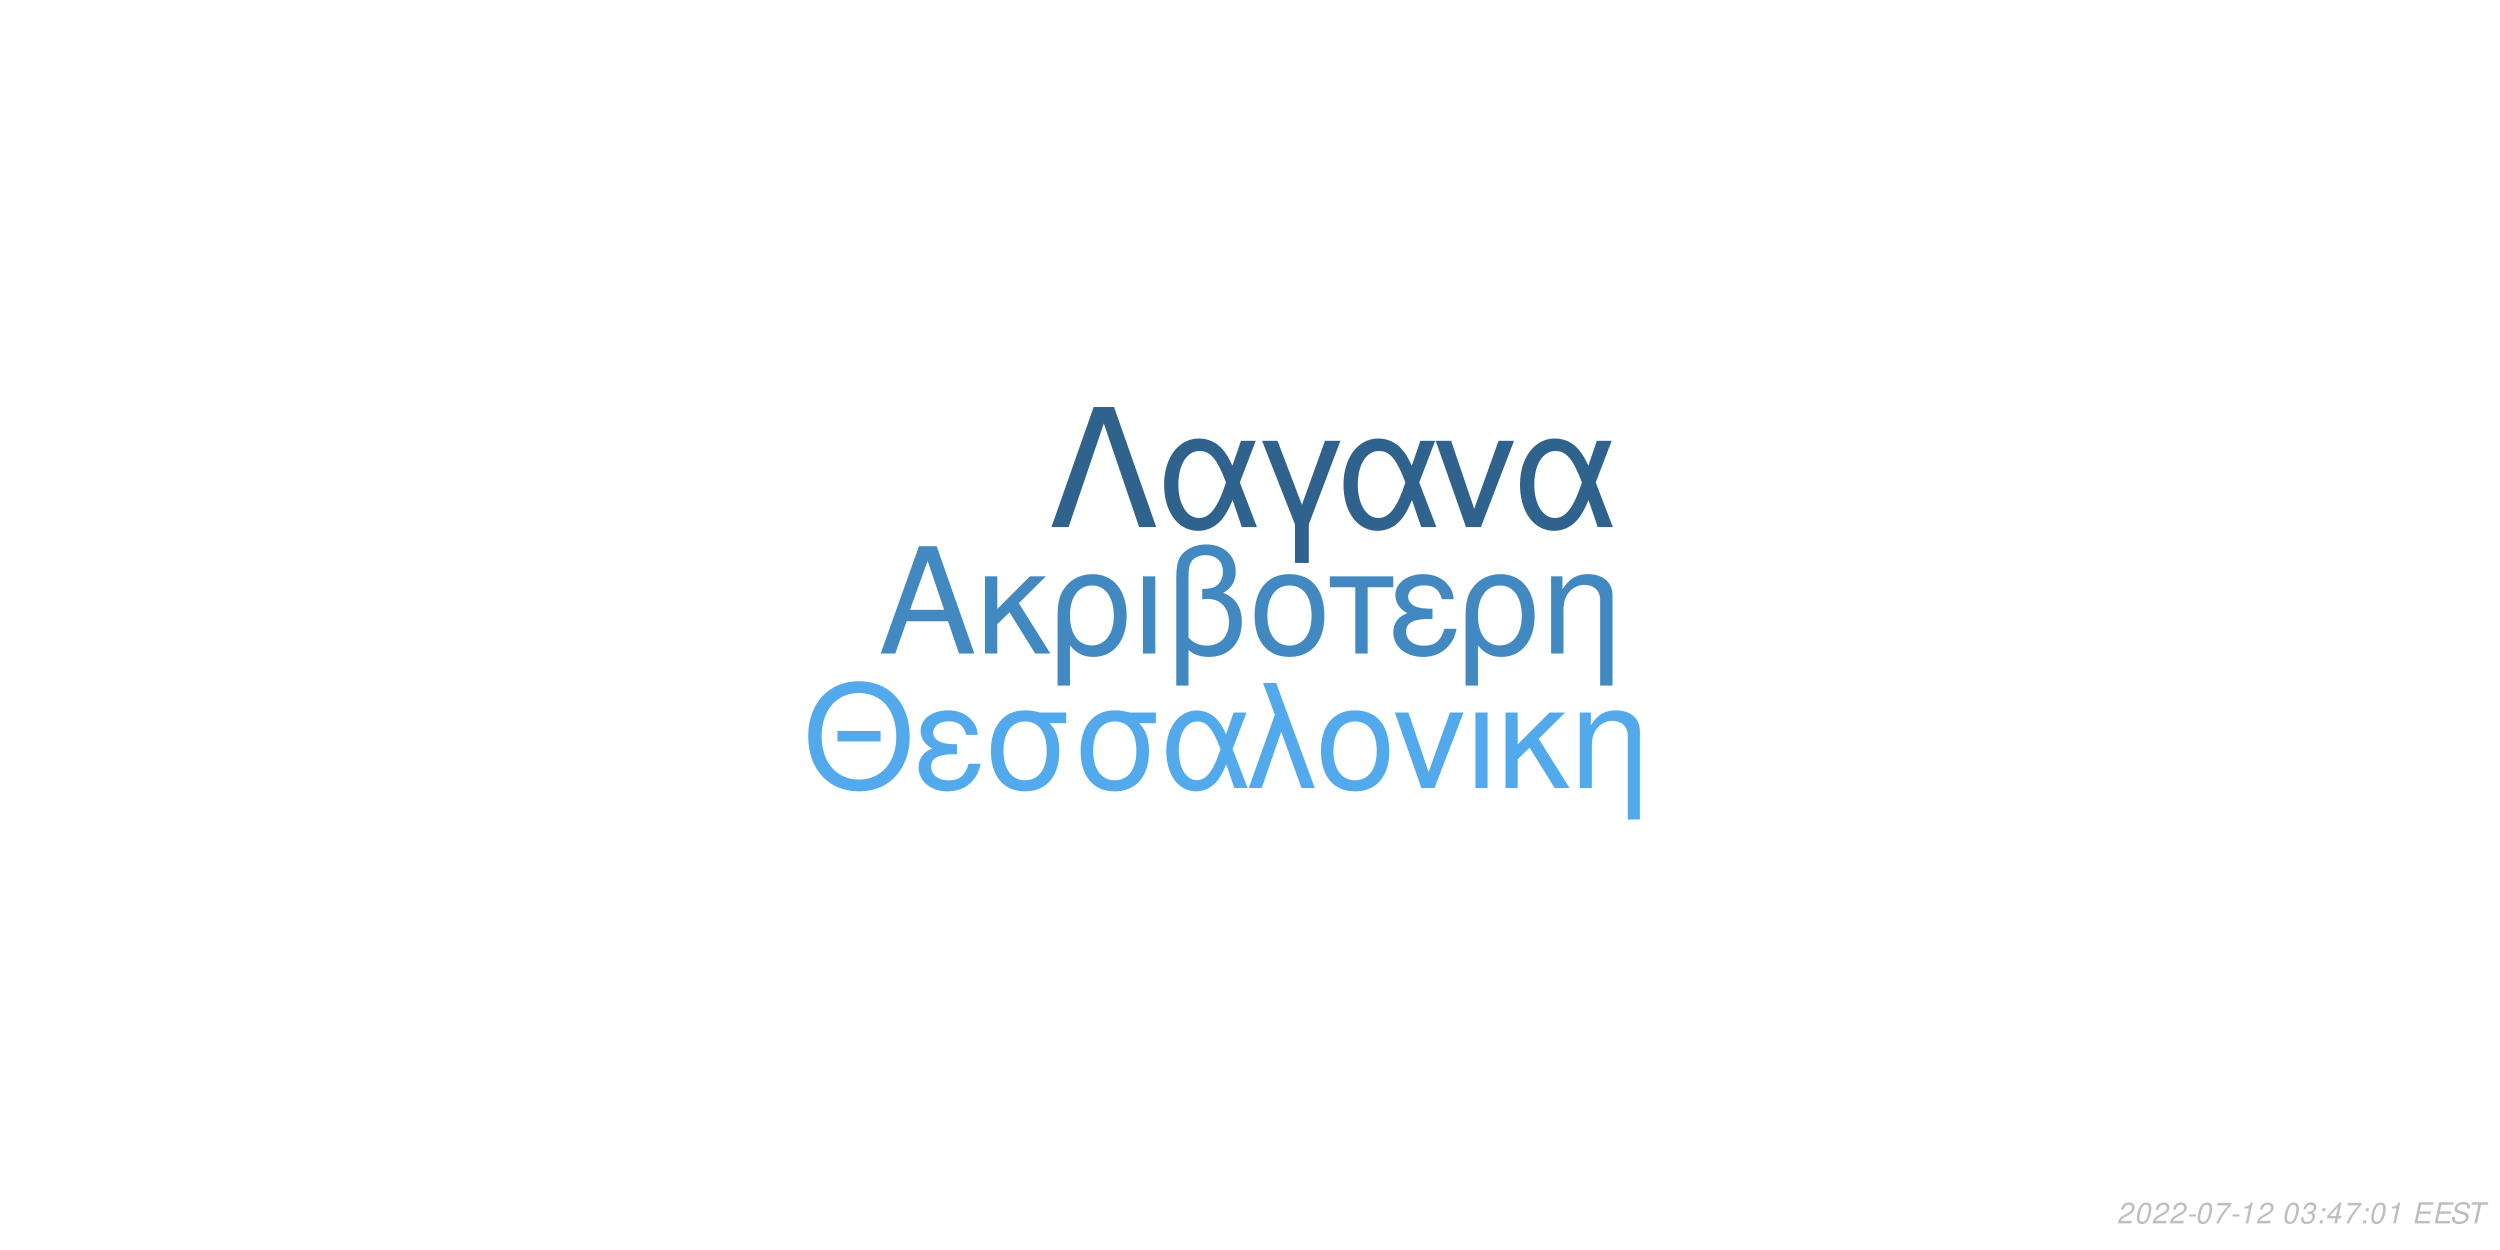
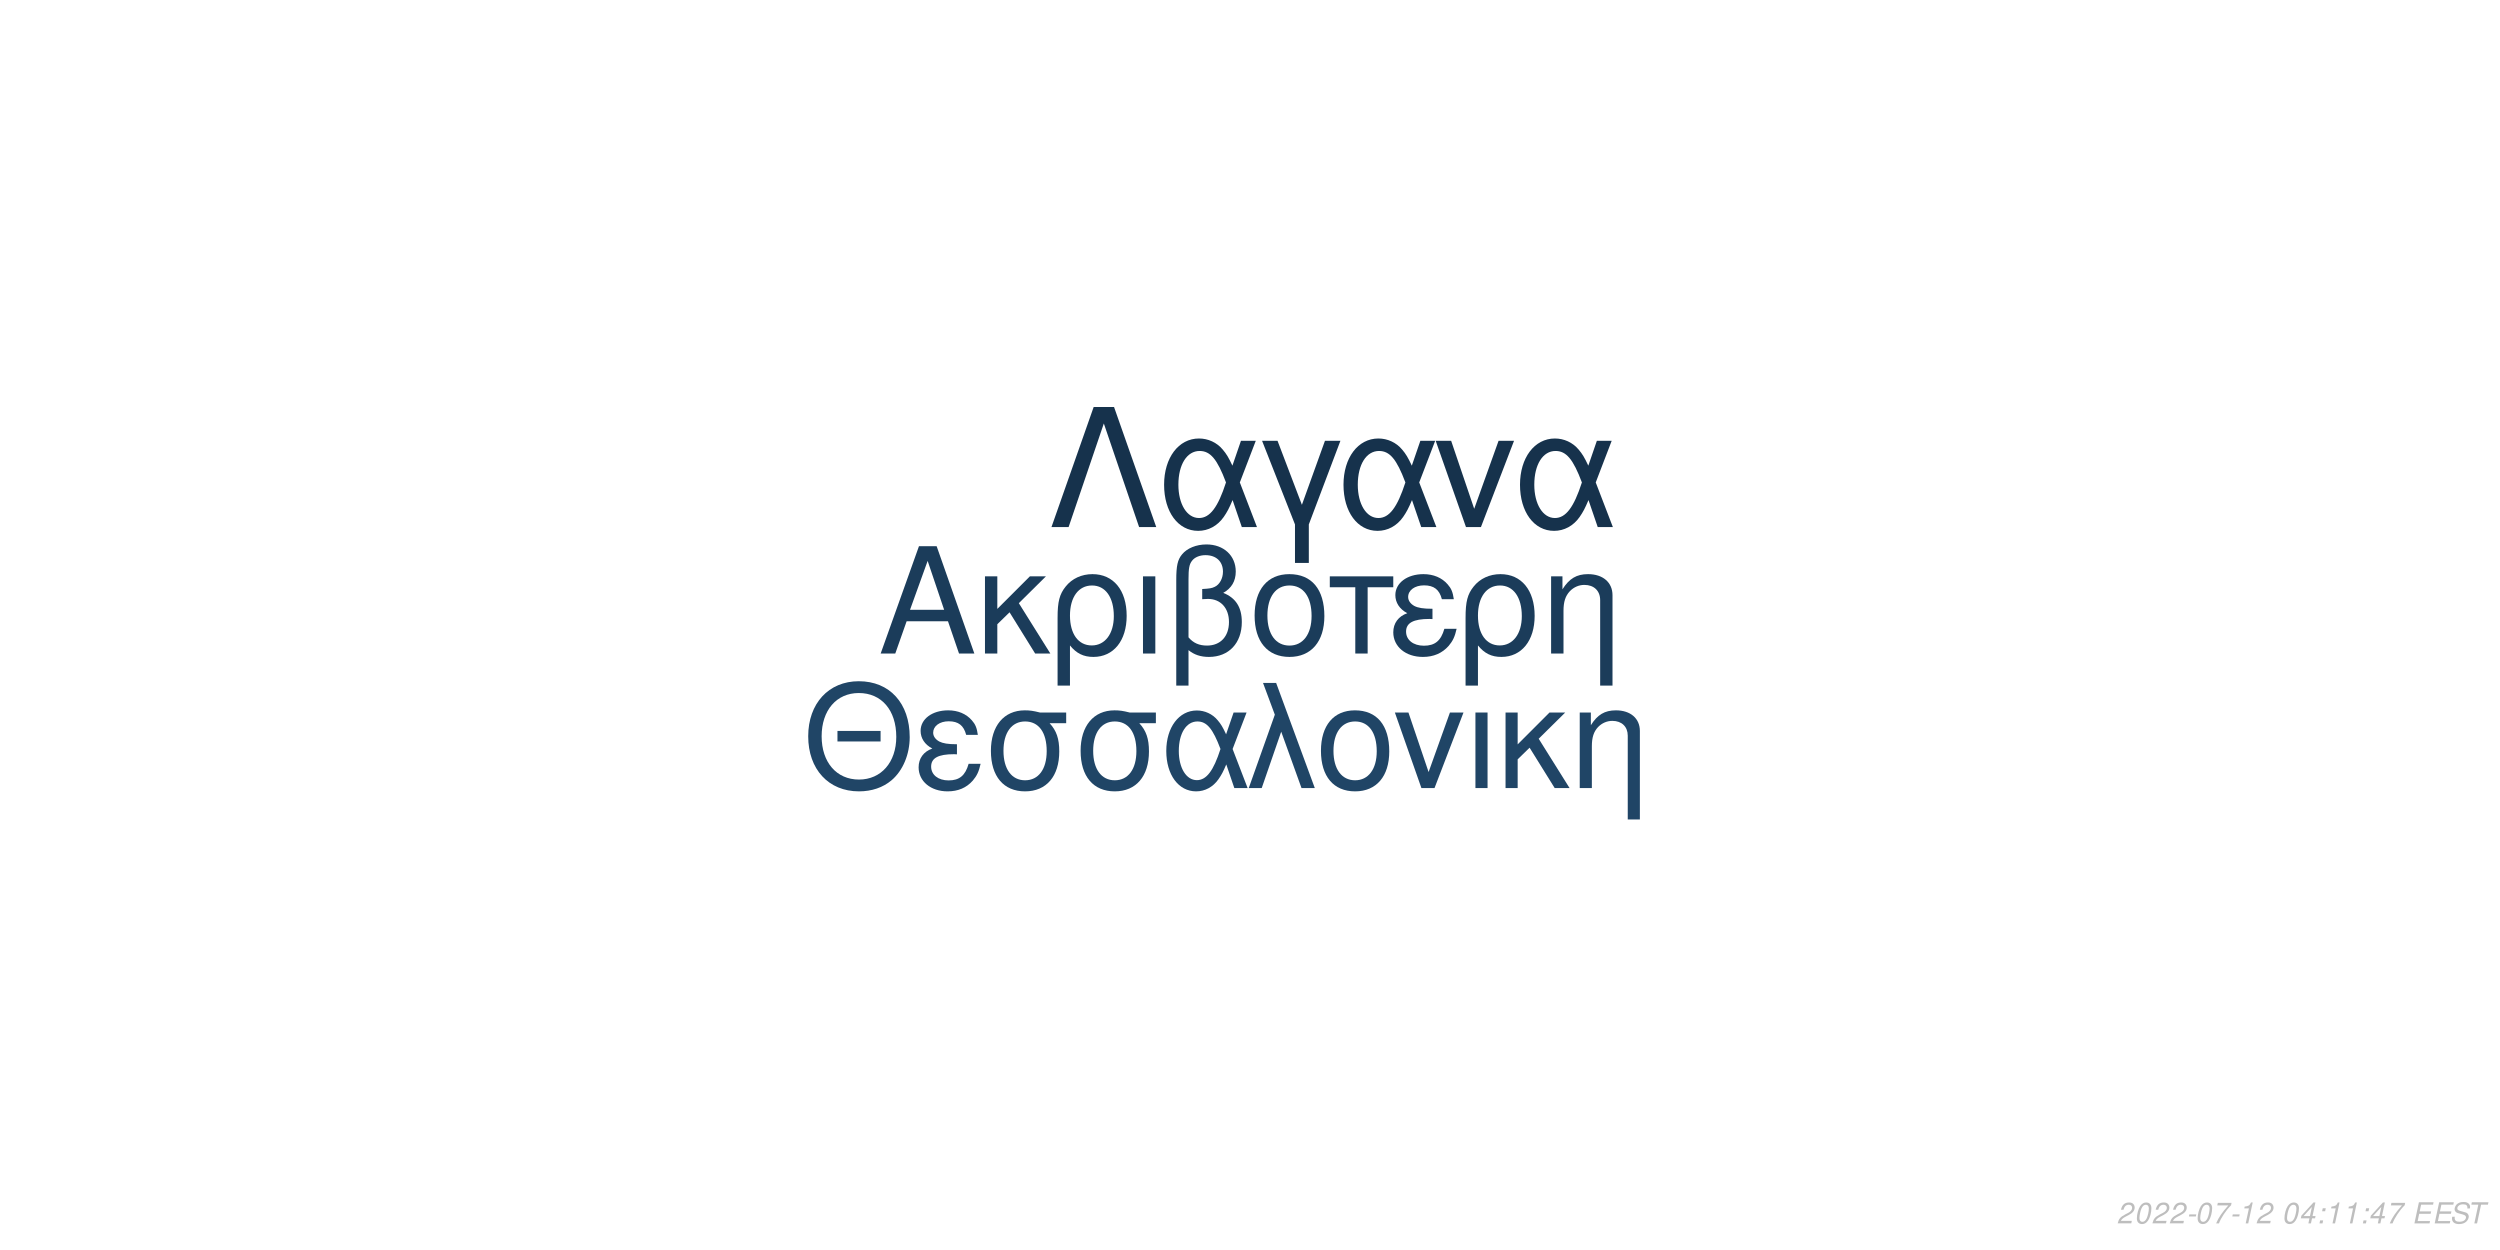
<svg xmlns="http://www.w3.org/2000/svg" xmlns:xlink="http://www.w3.org/1999/xlink" width="864pt" height="432pt" viewBox="0 0 864 432" version="1.1">
  <defs>
    <g>
      <symbol overflow="visible" id="glyph0-0">
        <path style="stroke:none;" d="" />
      </symbol>
      <symbol overflow="visible" id="glyph0-1">
        <path style="stroke:none;" d="M 24.125 -11.141 L 27.938 0 L 33.234 0 L 20.203 -37.094 L 14.094 -37.094 L 0.859 0 L 5.906 0 L 9.828 -11.141 Z M 22.797 -15.109 L 11 -15.109 L 17.094 -32.016 Z M 22.797 -15.109 " />
      </symbol>
      <symbol overflow="visible" id="glyph0-2">
        <path style="stroke:none;" d="M 7.172 -15.422 L 7.172 -26.672 L 2.906 -26.672 L 2.906 0 L 7.172 0 L 7.172 -10.125 L 11.406 -14.25 L 20.25 0 L 25.5 0 L 14.609 -17.406 L 23.969 -26.672 L 18.422 -26.672 Z M 7.172 -15.422 " />
      </symbol>
      <symbol overflow="visible" id="glyph0-3">
        <path style="stroke:none;" d="M 3 11.094 L 7.281 11.094 L 7.281 -2.797 C 9.516 -0.047 11.953 1.172 15.375 1.172 C 22.344 1.172 26.875 -4.422 26.875 -13.031 C 26.875 -21.891 22.297 -27.438 15.062 -27.438 C 11.297 -27.438 7.984 -25.906 5.797 -23.156 C 3.672 -20.516 3 -17.969 3 -12.359 Z M 14.906 -23.516 C 19.547 -23.516 22.438 -19.438 22.438 -12.922 C 22.438 -6.812 19.391 -2.797 14.812 -2.797 C 10.172 -2.797 7.281 -6.766 7.281 -13.125 C 7.281 -19.484 10.234 -23.516 14.906 -23.516 Z M 14.906 -23.516 " />
      </symbol>
      <symbol overflow="visible" id="glyph0-4">
        <path style="stroke:none;" d="M 3.516 0 L 7.781 0 L 7.781 -26.672 L 3.516 -26.672 Z M 3.516 0 " />
      </symbol>
      <symbol overflow="visible" id="glyph0-5">
        <path style="stroke:none;" d="M 4.016 11.094 L 8.25 11.094 L 8.25 -1.172 C 10.172 0.406 12.422 1.172 15.312 1.172 C 22.188 1.172 26.672 -3.609 26.672 -10.891 C 26.672 -15.984 24.578 -19.234 20.25 -20.969 C 23.109 -22.547 24.578 -25.031 24.578 -28.344 C 24.578 -33.844 20.406 -37.703 14.453 -37.703 C 10.938 -37.703 7.734 -36.391 6 -34.25 C 4.484 -32.422 4.016 -30.328 4.016 -25.391 Z M 8.25 -25.656 C 8.25 -29.359 8.5 -30.844 9.469 -32.062 C 10.375 -33.281 12.156 -34 14.094 -34 C 17.812 -34 20.156 -31.812 20.156 -28.297 C 20.156 -25.953 18.984 -23.812 17.297 -23.047 C 16.281 -22.547 15.469 -22.438 12.984 -22.297 L 12.984 -18.781 C 13.734 -18.828 14.344 -18.875 14.969 -18.875 C 19.344 -18.875 22.234 -15.719 22.234 -10.891 C 22.234 -5.906 19.281 -2.75 14.656 -2.75 C 11.953 -2.75 9.922 -3.609 8.25 -5.594 Z M 8.25 -25.656 " />
      </symbol>
      <symbol overflow="visible" id="glyph0-6">
        <path style="stroke:none;" d="M 14.094 -27.438 C 6.562 -27.438 2.094 -22.094 2.094 -13.125 C 2.094 -4.125 6.562 1.172 14.141 1.172 C 21.672 1.172 26.203 -4.172 26.203 -12.922 C 26.203 -22.188 21.828 -27.438 14.094 -27.438 Z M 14.141 -23.516 C 18.938 -23.516 21.781 -19.594 21.781 -12.984 C 21.781 -6.672 18.828 -2.75 14.141 -2.75 C 9.422 -2.75 6.516 -6.672 6.516 -13.125 C 6.516 -19.594 9.422 -23.516 14.141 -23.516 Z M 14.141 -23.516 " />
      </symbol>
      <symbol overflow="visible" id="glyph0-7">
        <path style="stroke:none;" d="M 7.891 0 L 12.156 0 L 12.156 -22.906 L 21.016 -22.906 L 21.016 -26.672 L -0.922 -26.672 L -0.922 -22.906 L 7.891 -22.906 Z M 7.891 0 " />
      </symbol>
      <symbol overflow="visible" id="glyph0-8">
        <path style="stroke:none;" d="M 14.562 -15.469 C 11.344 -15.469 9.562 -15.781 8.297 -16.438 C 6.922 -17.203 6.156 -18.328 6.156 -19.547 C 6.156 -21.891 8.453 -23.562 11.656 -23.562 C 15.062 -23.562 16.953 -22.094 17.812 -18.781 L 21.938 -18.781 C 21.578 -21.266 21.062 -22.5 19.797 -23.922 C 17.812 -26.203 14.906 -27.438 11.453 -27.438 C 5.797 -27.438 1.734 -24.375 1.734 -20.203 C 1.734 -17.609 3.156 -15.375 5.859 -13.938 C 2.797 -12.875 1.016 -10.484 1.016 -7.328 C 1.016 -2.391 5.297 1.172 11.25 1.172 C 14.969 1.172 17.906 -0.109 20.156 -2.641 C 21.578 -4.328 22.297 -5.797 22.906 -8.547 L 18.672 -8.547 C 17.5 -4.422 15.422 -2.703 11.609 -2.703 C 7.938 -2.703 5.438 -4.688 5.438 -7.578 C 5.438 -10.578 7.938 -11.953 13.484 -11.953 C 13.641 -11.953 14.094 -11.953 14.562 -11.906 Z M 14.562 -15.469 " />
      </symbol>
      <symbol overflow="visible" id="glyph0-9">
        <path style="stroke:none;" d="M 3.562 -26.672 L 3.562 0 L 7.844 0 L 7.844 -14.703 C 7.844 -17.906 8.5 -19.891 10.031 -21.531 C 11.406 -22.953 13.188 -23.719 15.062 -23.719 C 18.375 -23.719 20.516 -21.672 20.516 -18.469 L 20.516 11.094 L 24.781 11.094 L 24.781 -20.156 C 24.781 -24.578 21.469 -27.438 16.328 -27.438 C 12.359 -27.438 9.828 -25.906 7.484 -22.188 L 7.484 -26.672 Z M 3.562 -26.672 " />
      </symbol>
      <symbol overflow="visible" id="glyph1-0">
        <path style="stroke:none;" d="" />
      </symbol>
      <symbol overflow="visible" id="glyph1-1">
        <path style="stroke:none;" d="M 26.859 -19.734 L 11.953 -19.734 L 11.953 -16.094 L 26.859 -16.094 Z M 19.328 -36.922 C 8.922 -36.922 1.844 -29.25 1.844 -17.891 C 1.844 -6.484 8.875 1.141 19.391 1.141 C 23.812 1.141 27.703 -0.203 30.641 -2.688 C 34.578 -6.031 36.922 -11.656 36.922 -17.594 C 36.922 -29.297 30 -36.922 19.328 -36.922 Z M 19.328 -32.844 C 27.203 -32.844 32.281 -26.906 32.281 -17.688 C 32.281 -8.922 27.062 -2.938 19.391 -2.938 C 11.609 -2.938 6.484 -8.922 6.484 -17.891 C 6.484 -26.859 11.609 -32.844 19.328 -32.844 Z M 19.328 -32.844 " />
      </symbol>
      <symbol overflow="visible" id="glyph1-2">
        <path style="stroke:none;" d="M 14.25 -15.141 C 11.109 -15.141 9.375 -15.453 8.125 -16.094 C 6.781 -16.844 6.031 -17.938 6.031 -19.141 C 6.031 -21.422 8.266 -23.078 11.406 -23.078 C 14.75 -23.078 16.594 -21.625 17.438 -18.391 L 21.469 -18.391 C 21.125 -20.828 20.625 -22.031 19.391 -23.422 C 17.438 -25.656 14.594 -26.859 11.219 -26.859 C 5.688 -26.859 1.688 -23.875 1.688 -19.781 C 1.688 -17.234 3.094 -15.047 5.734 -13.656 C 2.734 -12.609 1 -10.266 1 -7.172 C 1 -2.344 5.188 1.141 11.016 1.141 C 14.656 1.141 17.547 -0.094 19.734 -2.594 C 21.125 -4.234 21.828 -5.688 22.422 -8.375 L 18.281 -8.375 C 17.141 -4.328 15.094 -2.641 11.359 -2.641 C 7.766 -2.641 5.328 -4.578 5.328 -7.422 C 5.328 -10.359 7.766 -11.703 13.203 -11.703 C 13.359 -11.703 13.797 -11.703 14.25 -11.656 Z M 14.25 -15.141 " />
      </symbol>
      <symbol overflow="visible" id="glyph1-3">
        <path style="stroke:none;" d="M 29 -26.109 L 19.938 -26.109 C 17.594 -26.703 16.438 -26.859 14.703 -26.859 C 7.469 -26.859 2.984 -21.469 2.984 -12.859 C 2.984 -4.031 7.375 1.141 14.797 1.141 C 22.172 1.141 26.609 -4.078 26.609 -12.656 C 26.609 -17.047 25.656 -19.828 23.266 -22.422 L 29 -22.422 Z M 14.797 -23.016 C 19.531 -23.016 22.266 -19.234 22.266 -12.75 C 22.266 -6.531 19.438 -2.688 14.797 -2.688 C 10.172 -2.688 7.328 -6.531 7.328 -12.859 C 7.328 -19.188 10.172 -23.016 14.797 -23.016 Z M 14.797 -23.016 " />
      </symbol>
      <symbol overflow="visible" id="glyph1-4">
        <path style="stroke:none;" d="M 29.344 -26.109 L 24.859 -26.109 L 22.266 -18.578 C 21.125 -21.031 20.484 -22.125 19.328 -23.469 C 17.547 -25.609 14.906 -26.812 12.156 -26.812 C 5.984 -26.812 1.594 -20.984 1.594 -12.812 C 1.594 -4.578 5.828 1.141 11.906 1.141 C 14.953 1.141 17.734 -0.344 19.625 -3.047 C 20.672 -4.531 21.281 -5.688 22.328 -8.172 L 25.109 0 L 29.703 0 L 24.516 -13.5 Z M 20.328 -13.5 C 17.891 -5.922 15.453 -2.734 12.156 -2.734 C 8.516 -2.734 5.922 -6.922 5.922 -12.812 C 5.922 -18.938 8.516 -23.016 12.359 -23.016 C 15.594 -23.016 17.688 -20.531 20.328 -13.5 Z M 20.328 -13.5 " />
      </symbol>
      <symbol overflow="visible" id="glyph1-5">
        <path style="stroke:none;" d="M 1.094 0 L 5.578 0 L 12.312 -19.484 L 19.328 0 L 23.922 0 L 10.562 -36.328 L 6.031 -36.328 L 10.109 -25.359 Z M 1.094 0 " />
      </symbol>
      <symbol overflow="visible" id="glyph1-6">
        <path style="stroke:none;" d="M 13.797 -26.859 C 6.422 -26.859 2.047 -21.625 2.047 -12.859 C 2.047 -4.031 6.422 1.141 13.859 1.141 C 21.234 1.141 25.656 -4.078 25.656 -12.656 C 25.656 -21.719 21.375 -26.859 13.797 -26.859 Z M 13.859 -23.016 C 18.531 -23.016 21.328 -19.188 21.328 -12.703 C 21.328 -6.531 18.438 -2.688 13.859 -2.688 C 9.219 -2.688 6.375 -6.531 6.375 -12.859 C 6.375 -19.188 9.219 -23.016 13.859 -23.016 Z M 13.859 -23.016 " />
      </symbol>
      <symbol overflow="visible" id="glyph1-7">
        <path style="stroke:none;" d="M 14.297 0 L 24.312 -26.109 L 19.625 -26.109 L 12.25 -5.531 L 5.281 -26.109 L 0.594 -26.109 L 9.766 0 Z M 14.297 0 " />
      </symbol>
      <symbol overflow="visible" id="glyph1-8">
        <path style="stroke:none;" d="M 3.438 0 L 7.625 0 L 7.625 -26.109 L 3.438 -26.109 Z M 3.438 0 " />
      </symbol>
      <symbol overflow="visible" id="glyph1-9">
        <path style="stroke:none;" d="M 7.031 -15.094 L 7.031 -26.109 L 2.844 -26.109 L 2.844 0 L 7.031 0 L 7.031 -9.922 L 11.156 -13.953 L 19.828 0 L 24.969 0 L 14.297 -17.047 L 23.469 -26.109 L 18.031 -26.109 Z M 7.031 -15.094 " />
      </symbol>
      <symbol overflow="visible" id="glyph1-10">
        <path style="stroke:none;" d="M 3.484 -26.109 L 3.484 0 L 7.672 0 L 7.672 -14.406 C 7.672 -17.547 8.328 -19.484 9.812 -21.078 C 11.156 -22.469 12.906 -23.219 14.75 -23.219 C 17.984 -23.219 20.078 -21.234 20.078 -18.094 L 20.078 10.859 L 24.266 10.859 L 24.266 -19.734 C 24.266 -24.062 21.031 -26.859 16 -26.859 C 12.109 -26.859 9.609 -25.359 7.328 -21.719 L 7.328 -26.109 Z M 3.484 -26.109 " />
      </symbol>
      <symbol overflow="visible" id="glyph2-0">
        <path style="stroke:none;" d="" />
      </symbol>
      <symbol overflow="visible" id="glyph2-1">
        <path style="stroke:none;" d="M 22.531 -41.484 L 15.484 -41.484 L 0.906 0 L 6.828 0 L 19 -35.797 L 31.188 0 L 37.109 0 Z M 22.531 -41.484 " />
      </symbol>
      <symbol overflow="visible" id="glyph2-2">
        <path style="stroke:none;" d="M 33.516 -29.812 L 28.391 -29.812 L 25.438 -21.219 C 24.125 -24.016 23.391 -25.266 22.078 -26.797 C 20.031 -29.25 17.016 -30.609 13.891 -30.609 C 6.828 -30.609 1.828 -23.953 1.828 -14.625 C 1.828 -5.234 6.656 1.312 13.594 1.312 C 17.078 1.312 20.266 -0.391 22.422 -3.469 C 23.609 -5.172 24.297 -6.484 25.5 -9.328 L 28.688 0 L 33.922 0 L 28 -15.422 Z M 23.219 -15.422 C 20.422 -6.766 17.641 -3.125 13.891 -3.125 C 9.734 -3.125 6.766 -7.906 6.766 -14.625 C 6.766 -21.625 9.734 -26.297 14.109 -26.297 C 17.812 -26.297 20.203 -23.453 23.219 -15.422 Z M 23.219 -15.422 " />
      </symbol>
      <symbol overflow="visible" id="glyph2-3">
        <path style="stroke:none;" d="M 12.062 12.406 L 16.844 12.406 L 16.844 -0.906 L 27.766 -29.812 L 22.422 -29.812 L 14.453 -7.688 L 6.031 -29.812 L 0.688 -29.812 L 12.062 -0.906 Z M 12.062 12.406 " />
      </symbol>
      <symbol overflow="visible" id="glyph2-4">
        <path style="stroke:none;" d="M 16.328 0 L 27.766 -29.812 L 22.422 -29.812 L 14 -6.312 L 6.031 -29.812 L 0.688 -29.812 L 11.156 0 Z M 16.328 0 " />
      </symbol>
      <symbol overflow="visible" id="glyph3-0">
        <path style="stroke:none;" d="" />
      </symbol>
      <symbol overflow="visible" id="glyph3-1">
        <path style="stroke:none;" d="M 5.234 -0.875 L 1.469 -0.875 C 1.641 -1.375 2.203 -1.891 3.109 -2.344 L 4.234 -2.938 C 5.562 -3.625 6.219 -4.469 6.219 -5.484 C 6.219 -5.938 6.062 -6.359 5.797 -6.656 C 5.469 -7.047 4.984 -7.234 4.312 -7.234 C 2.766 -7.234 1.891 -6.453 1.484 -4.734 L 2.375 -4.734 C 2.484 -5.188 2.609 -5.484 2.797 -5.75 C 3.094 -6.203 3.609 -6.453 4.188 -6.453 C 4.891 -6.453 5.344 -6.031 5.344 -5.375 C 5.344 -4.703 4.859 -4.094 4.016 -3.656 L 2.984 -3.125 C 1.234 -2.188 0.797 -1.656 0.344 -0.016 L 5.047 -0.016 Z M 5.234 -0.875 " />
      </symbol>
      <symbol overflow="visible" id="glyph3-2">
        <path style="stroke:none;" d="M 4.203 -7.234 C 3.375 -7.234 2.688 -6.812 2.125 -5.984 C 1.484 -5.047 0.984 -3.188 0.984 -1.734 C 0.984 -1.109 1.172 -0.562 1.484 -0.266 C 1.797 0.047 2.281 0.234 2.766 0.234 C 3.625 0.234 4.281 -0.156 4.859 -1.016 C 5.516 -1.953 6 -3.797 6 -5.266 C 6 -6.5 5.328 -7.234 4.203 -7.234 Z M 4.094 -6.453 C 4.734 -6.453 5.125 -5.984 5.125 -5.156 C 5.125 -4.203 4.781 -2.625 4.406 -1.812 C 3.984 -0.938 3.516 -0.547 2.875 -0.547 C 2.25 -0.547 1.875 -1.031 1.875 -1.828 C 1.875 -2.797 2.203 -4.344 2.594 -5.203 C 2.984 -6.047 3.453 -6.453 4.094 -6.453 Z M 4.094 -6.453 " />
      </symbol>
      <symbol overflow="visible" id="glyph3-3">
        <path style="stroke:none;" d="M 3.516 -3.125 L 1.125 -3.125 L 0.969 -2.406 L 3.359 -2.406 Z M 3.516 -3.125 " />
      </symbol>
      <symbol overflow="visible" id="glyph3-4">
        <path style="stroke:none;" d="M 6.703 -7.094 L 1.953 -7.094 L 1.766 -6.219 L 5.594 -6.219 C 3.344 -3.688 2.266 -2.109 1.375 0 L 2.344 0 C 3.031 -1.906 4.828 -4.594 6.547 -6.281 Z M 6.703 -7.094 " />
      </symbol>
      <symbol overflow="visible" id="glyph3-5">
        <path style="stroke:none;" d="M 3.703 -5.188 L 2.594 0 L 3.469 0 L 5.016 -7.234 L 4.438 -7.234 C 3.906 -6.156 3.688 -6.016 2.234 -5.812 L 2.109 -5.188 Z M 3.703 -5.188 " />
      </symbol>
      <symbol overflow="visible" id="glyph3-6">
        <path style="stroke:none;" d="" />
      </symbol>
      <symbol overflow="visible" id="glyph3-7">
-         <path style="stroke:none;" d="M 2.922 -3.312 C 3.125 -3.344 3.234 -3.344 3.375 -3.344 C 4.203 -3.344 4.688 -3 4.688 -2.406 C 4.688 -1.312 3.906 -0.547 2.781 -0.547 C 2.047 -0.547 1.594 -0.938 1.594 -1.562 C 1.594 -1.719 1.609 -1.844 1.656 -2.094 L 0.766 -2.094 C 0.734 -1.797 0.719 -1.641 0.719 -1.469 C 0.719 -0.375 1.406 0.234 2.641 0.234 C 3.547 0.234 4.297 -0.078 4.812 -0.656 C 5.266 -1.156 5.562 -1.875 5.562 -2.547 C 5.562 -3.125 5.344 -3.453 4.797 -3.734 C 5.641 -4.234 6.016 -4.844 6.016 -5.734 C 6.016 -6.656 5.312 -7.234 4.203 -7.234 C 3.375 -7.234 2.672 -6.938 2.188 -6.375 C 1.891 -6.031 1.703 -5.641 1.516 -4.906 L 2.391 -4.906 C 2.5 -5.359 2.594 -5.594 2.734 -5.812 C 3.047 -6.234 3.516 -6.453 4.078 -6.453 C 4.734 -6.453 5.141 -6.125 5.141 -5.578 C 5.141 -5.188 5.016 -4.797 4.797 -4.547 C 4.516 -4.234 4 -4.062 3.266 -4.062 L 3.078 -4.062 Z M 2.922 -3.312 " />
+         <path style="stroke:none;" d="M 3.625 -1.75 L 3.266 0 L 4.141 0 L 4.516 -1.75 L 5.562 -1.75 L 5.734 -2.531 L 4.688 -2.531 L 5.688 -7.234 L 5.016 -7.234 L 0.844 -2.672 L 0.641 -1.75 Z M 3.797 -2.531 L 1.594 -2.531 L 4.469 -5.703 Z M 3.797 -2.531 " />
      </symbol>
      <symbol overflow="visible" id="glyph3-8">
        <path style="stroke:none;" d="M 2.359 -1.031 L 1.312 -1.031 L 1.094 0 L 2.141 0 Z M 3.266 -5.234 L 2.219 -5.234 L 2 -4.203 L 3.047 -4.203 Z M 3.266 -5.234 " />
      </symbol>
      <symbol overflow="visible" id="glyph3-9">
-         <path style="stroke:none;" d="M 3.625 -1.75 L 3.266 0 L 4.141 0 L 4.516 -1.75 L 5.562 -1.75 L 5.734 -2.531 L 4.688 -2.531 L 5.688 -7.234 L 5.016 -7.234 L 0.844 -2.672 L 0.641 -1.75 Z M 3.797 -2.531 L 1.594 -2.531 L 4.469 -5.703 Z M 3.797 -2.531 " />
+         <path style="stroke:none;" d="M 2.547 -3.312 L 6.5 -3.312 L 6.688 -4.141 L 2.719 -4.141 L 3.219 -6.469 L 7.344 -6.469 L 7.516 -7.297 L 2.453 -7.297 L 0.906 0 L 6.125 0 L 6.297 -0.812 L 2.016 -0.812 Z M 2.547 -3.312 " />
      </symbol>
      <symbol overflow="visible" id="glyph3-10">
-         <path style="stroke:none;" d="M 2.547 -3.312 L 6.5 -3.312 L 6.688 -4.141 L 2.719 -4.141 L 3.219 -6.469 L 7.344 -6.469 L 7.516 -7.297 L 2.453 -7.297 L 0.906 0 L 6.125 0 L 6.297 -0.812 L 2.016 -0.812 Z M 2.547 -3.312 " />
+         <path style="stroke:none;" d="M 7.062 -5.156 C 7.125 -5.438 7.141 -5.562 7.141 -5.703 C 7.141 -6.156 6.938 -6.594 6.594 -6.891 C 6.188 -7.25 5.656 -7.406 4.875 -7.406 C 3.844 -7.406 3.047 -7.125 2.5 -6.562 C 2.094 -6.141 1.781 -5.438 1.781 -4.922 C 1.781 -4.297 2.219 -3.766 2.891 -3.562 L 4.594 -3.094 C 5.406 -2.859 5.734 -2.578 5.734 -2.094 C 5.734 -1.781 5.547 -1.406 5.266 -1.141 C 4.844 -0.766 4.266 -0.578 3.453 -0.578 C 2.328 -0.578 1.812 -0.984 1.812 -1.906 C 1.812 -2.047 1.812 -2.125 1.844 -2.312 L 0.984 -2.312 C 0.906 -2.062 0.891 -1.906 0.891 -1.688 C 0.891 -0.484 1.797 0.234 3.297 0.234 C 4.359 0.234 5.234 -0.062 5.812 -0.609 C 6.344 -1.078 6.688 -1.797 6.688 -2.375 C 6.688 -2.641 6.609 -2.906 6.453 -3.156 C 6.234 -3.5 5.938 -3.703 5.469 -3.828 L 3.75 -4.312 C 2.984 -4.547 2.734 -4.734 2.734 -5.188 C 2.734 -5.547 2.875 -5.844 3.188 -6.109 C 3.547 -6.438 4.031 -6.594 4.703 -6.594 C 5.266 -6.594 5.688 -6.484 5.906 -6.297 C 6.094 -6.125 6.219 -5.797 6.219 -5.516 C 6.219 -5.422 6.203 -5.344 6.188 -5.156 Z M 7.062 -5.156 " />
      </symbol>
      <symbol overflow="visible" id="glyph3-11">
-         <path style="stroke:none;" d="M 7.062 -5.156 C 7.125 -5.438 7.141 -5.562 7.141 -5.703 C 7.141 -6.156 6.938 -6.594 6.594 -6.891 C 6.188 -7.25 5.656 -7.406 4.875 -7.406 C 3.844 -7.406 3.047 -7.125 2.5 -6.562 C 2.094 -6.141 1.781 -5.438 1.781 -4.922 C 1.781 -4.297 2.219 -3.766 2.891 -3.562 L 4.594 -3.094 C 5.406 -2.859 5.734 -2.578 5.734 -2.094 C 5.734 -1.781 5.547 -1.406 5.266 -1.141 C 4.844 -0.766 4.266 -0.578 3.453 -0.578 C 2.328 -0.578 1.812 -0.984 1.812 -1.906 C 1.812 -2.047 1.812 -2.125 1.844 -2.312 L 0.984 -2.312 C 0.906 -2.062 0.891 -1.906 0.891 -1.688 C 0.891 -0.484 1.797 0.234 3.297 0.234 C 4.359 0.234 5.234 -0.062 5.812 -0.609 C 6.344 -1.078 6.688 -1.797 6.688 -2.375 C 6.688 -2.641 6.609 -2.906 6.453 -3.156 C 6.234 -3.5 5.938 -3.703 5.469 -3.828 L 3.75 -4.312 C 2.984 -4.547 2.734 -4.734 2.734 -5.188 C 2.734 -5.547 2.875 -5.844 3.188 -6.109 C 3.547 -6.438 4.031 -6.594 4.703 -6.594 C 5.266 -6.594 5.688 -6.484 5.906 -6.297 C 6.094 -6.125 6.219 -5.797 6.219 -5.516 C 6.219 -5.422 6.203 -5.344 6.188 -5.156 Z M 7.062 -5.156 " />
-       </symbol>
-       <symbol overflow="visible" id="glyph3-12">
        <path style="stroke:none;" d="M 4.938 -6.469 L 7.312 -6.469 L 7.484 -7.297 L 1.75 -7.297 L 1.578 -6.469 L 3.984 -6.469 L 2.609 0 L 3.547 0 Z M 4.938 -6.469 " />
      </symbol>
    </g>
  </defs>
  <g id="surface1">
    <rect x="0" y="0" width="864" height="432" style="fill:rgb(100%,100%,100%);fill-opacity:1;stroke:none;" />
-     <g style="fill:rgb(25.882%,53.725%,75.686%);fill-opacity:1;">
+     <g style="fill:rgb(10.588%,23.529%,35.294%);fill-opacity:1;">
      <use xlink:href="#glyph0-1" x="303.5" y="225.861" />
      <use xlink:href="#glyph0-2" x="337.5" y="225.861" />
      <use xlink:href="#glyph0-3" x="362.5" y="225.861" />
      <use xlink:href="#glyph0-4" x="391.5" y="225.861" />
      <use xlink:href="#glyph0-5" x="402.5" y="225.861" />
      <use xlink:href="#glyph0-6" x="431.5" y="225.861" />
      <use xlink:href="#glyph0-7" x="460.5" y="225.861" />
      <use xlink:href="#glyph0-8" x="480.5" y="225.861" />
      <use xlink:href="#glyph0-3" x="503.5" y="225.861" />
      <use xlink:href="#glyph0-9" x="532.5" y="225.861" />
    </g>
-     <g style="fill:rgb(32.157%,66.275%,92.549%);fill-opacity:1;">
+     <g style="fill:rgb(12.549%,27.059%,40%);fill-opacity:1;">
      <use xlink:href="#glyph1-1" x="277.473" y="272.354" />
      <use xlink:href="#glyph1-2" x="316.473" y="272.354" />
      <use xlink:href="#glyph1-3" x="339.473" y="272.354" />
      <use xlink:href="#glyph1-3" x="370.473" y="272.354" />
      <use xlink:href="#glyph1-4" x="401.473" y="272.354" />
      <use xlink:href="#glyph1-5" x="430.473" y="272.354" />
      <use xlink:href="#glyph1-6" x="454.473" y="272.354" />
      <use xlink:href="#glyph1-7" x="481.473" y="272.354" />
      <use xlink:href="#glyph1-8" x="506.473" y="272.354" />
      <use xlink:href="#glyph1-9" x="517.473" y="272.354" />
      <use xlink:href="#glyph1-10" x="542.473" y="272.354" />
    </g>
-     <g style="fill:rgb(18.431%,38.431%,55.294%);fill-opacity:1;">
+     <g style="fill:rgb(8.627%,19.608%,29.804%);fill-opacity:1;">
      <use xlink:href="#glyph2-1" x="362.484" y="182.152" />
      <use xlink:href="#glyph2-2" x="400.484" y="182.152" />
      <use xlink:href="#glyph2-3" x="435.484" y="182.152" />
      <use xlink:href="#glyph2-2" x="462.484" y="182.152" />
      <use xlink:href="#glyph2-4" x="495.484" y="182.152" />
      <use xlink:href="#glyph2-2" x="523.484" y="182.152" />
    </g>
    <g style="fill:rgb(74.51%,74.51%,74.51%);fill-opacity:1;">
      <use xlink:href="#glyph3-1" x="731.52" y="422.81" />
      <use xlink:href="#glyph3-2" x="737.52" y="422.81" />
      <use xlink:href="#glyph3-1" x="743.52" y="422.81" />
      <use xlink:href="#glyph3-1" x="749.52" y="422.81" />
      <use xlink:href="#glyph3-3" x="755.52" y="422.81" />
      <use xlink:href="#glyph3-2" x="758.52" y="422.81" />
      <use xlink:href="#glyph3-4" x="764.52" y="422.81" />
      <use xlink:href="#glyph3-3" x="770.52" y="422.81" />
      <use xlink:href="#glyph3-5" x="773.52" y="422.81" />
      <use xlink:href="#glyph3-1" x="779.52" y="422.81" />
      <use xlink:href="#glyph3-6" x="785.52" y="422.81" />
      <use xlink:href="#glyph3-2" x="788.52" y="422.81" />
      <use xlink:href="#glyph3-7" x="794.52" y="422.81" />
      <use xlink:href="#glyph3-8" x="800.52" y="422.81" />
-       <use xlink:href="#glyph3-9" x="803.52" y="422.81" />
-       <use xlink:href="#glyph3-4" x="809.52" y="422.81" />
+       <use xlink:href="#glyph3-5" x="803.52" y="422.81" />
+       <use xlink:href="#glyph3-5" x="809.52" y="422.81" />
      <use xlink:href="#glyph3-8" x="815.52" y="422.81" />
-       <use xlink:href="#glyph3-2" x="818.52" y="422.81" />
-       <use xlink:href="#glyph3-5" x="824.52" y="422.81" />
+       <use xlink:href="#glyph3-7" x="818.52" y="422.81" />
+       <use xlink:href="#glyph3-4" x="824.52" y="422.81" />
      <use xlink:href="#glyph3-6" x="830.52" y="422.81" />
-       <use xlink:href="#glyph3-10" x="833.52" y="422.81" />
-       <use xlink:href="#glyph3-10" x="840.52" y="422.81" />
-       <use xlink:href="#glyph3-11" x="846.52" y="422.81" />
-       <use xlink:href="#glyph3-12" x="852.52" y="422.81" />
+       <use xlink:href="#glyph3-9" x="833.52" y="422.81" />
+       <use xlink:href="#glyph3-9" x="840.52" y="422.81" />
+       <use xlink:href="#glyph3-10" x="846.52" y="422.81" />
+       <use xlink:href="#glyph3-11" x="852.52" y="422.81" />
    </g>
  </g>
</svg>
